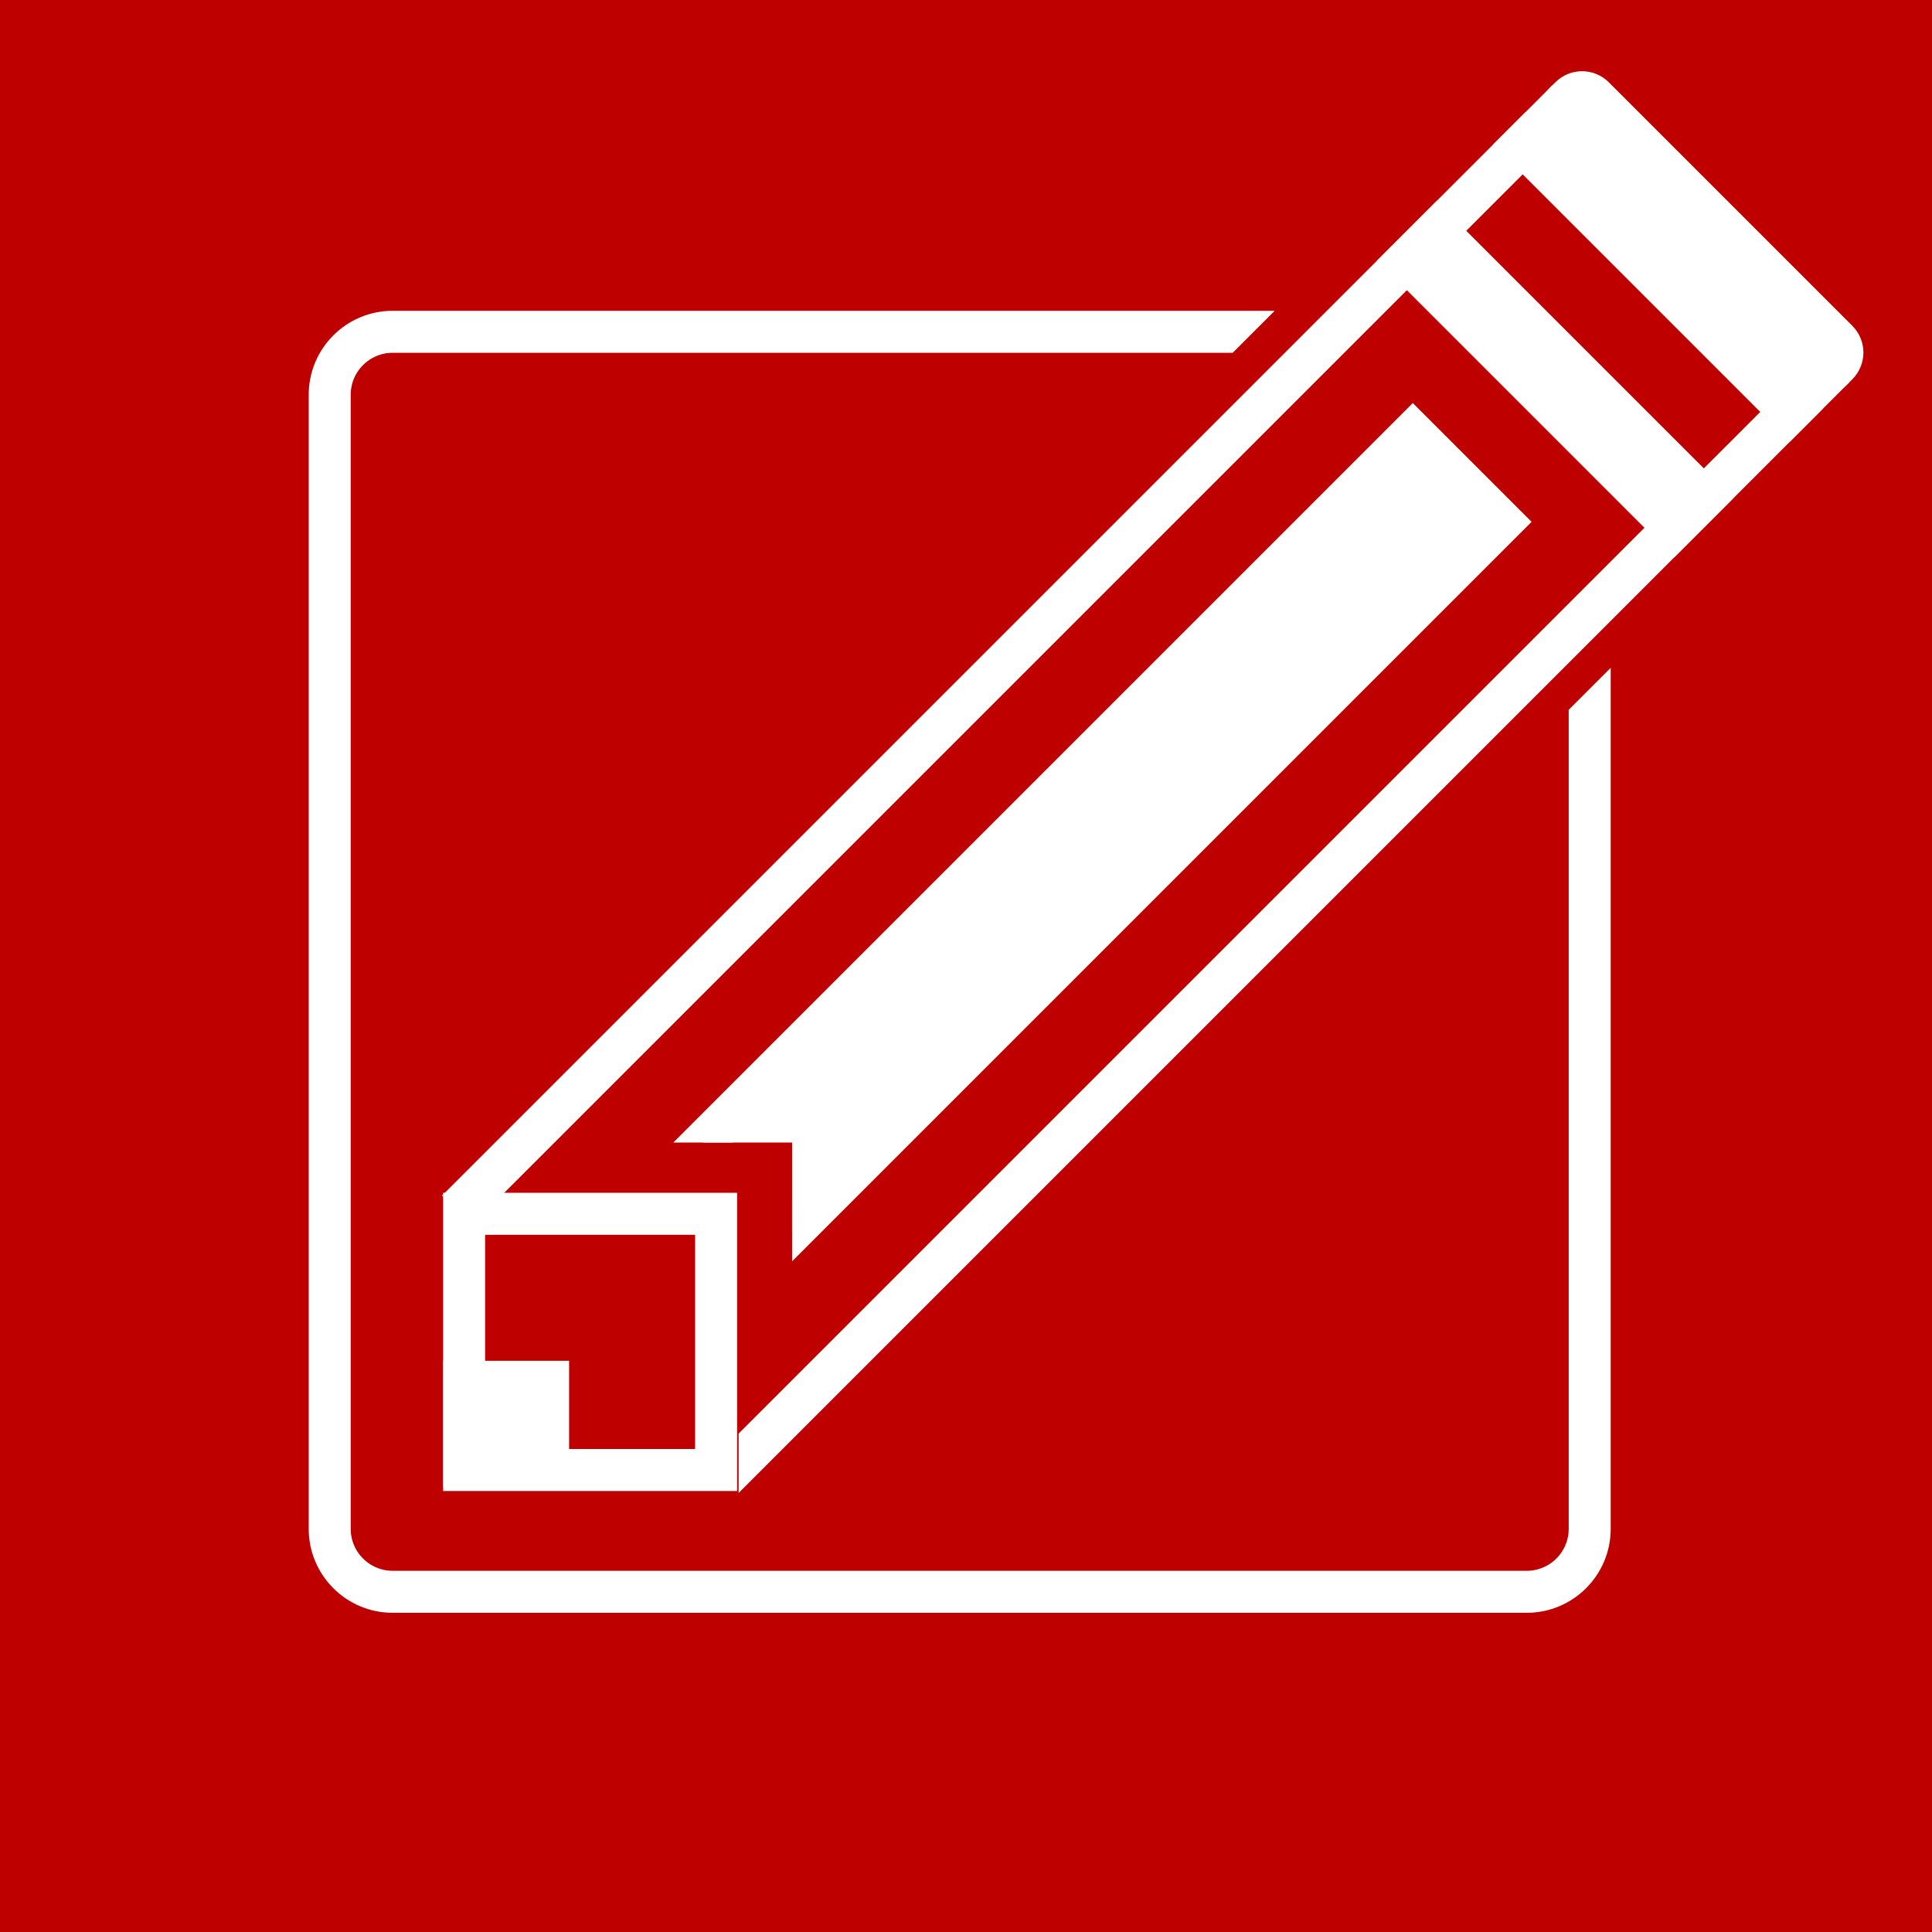
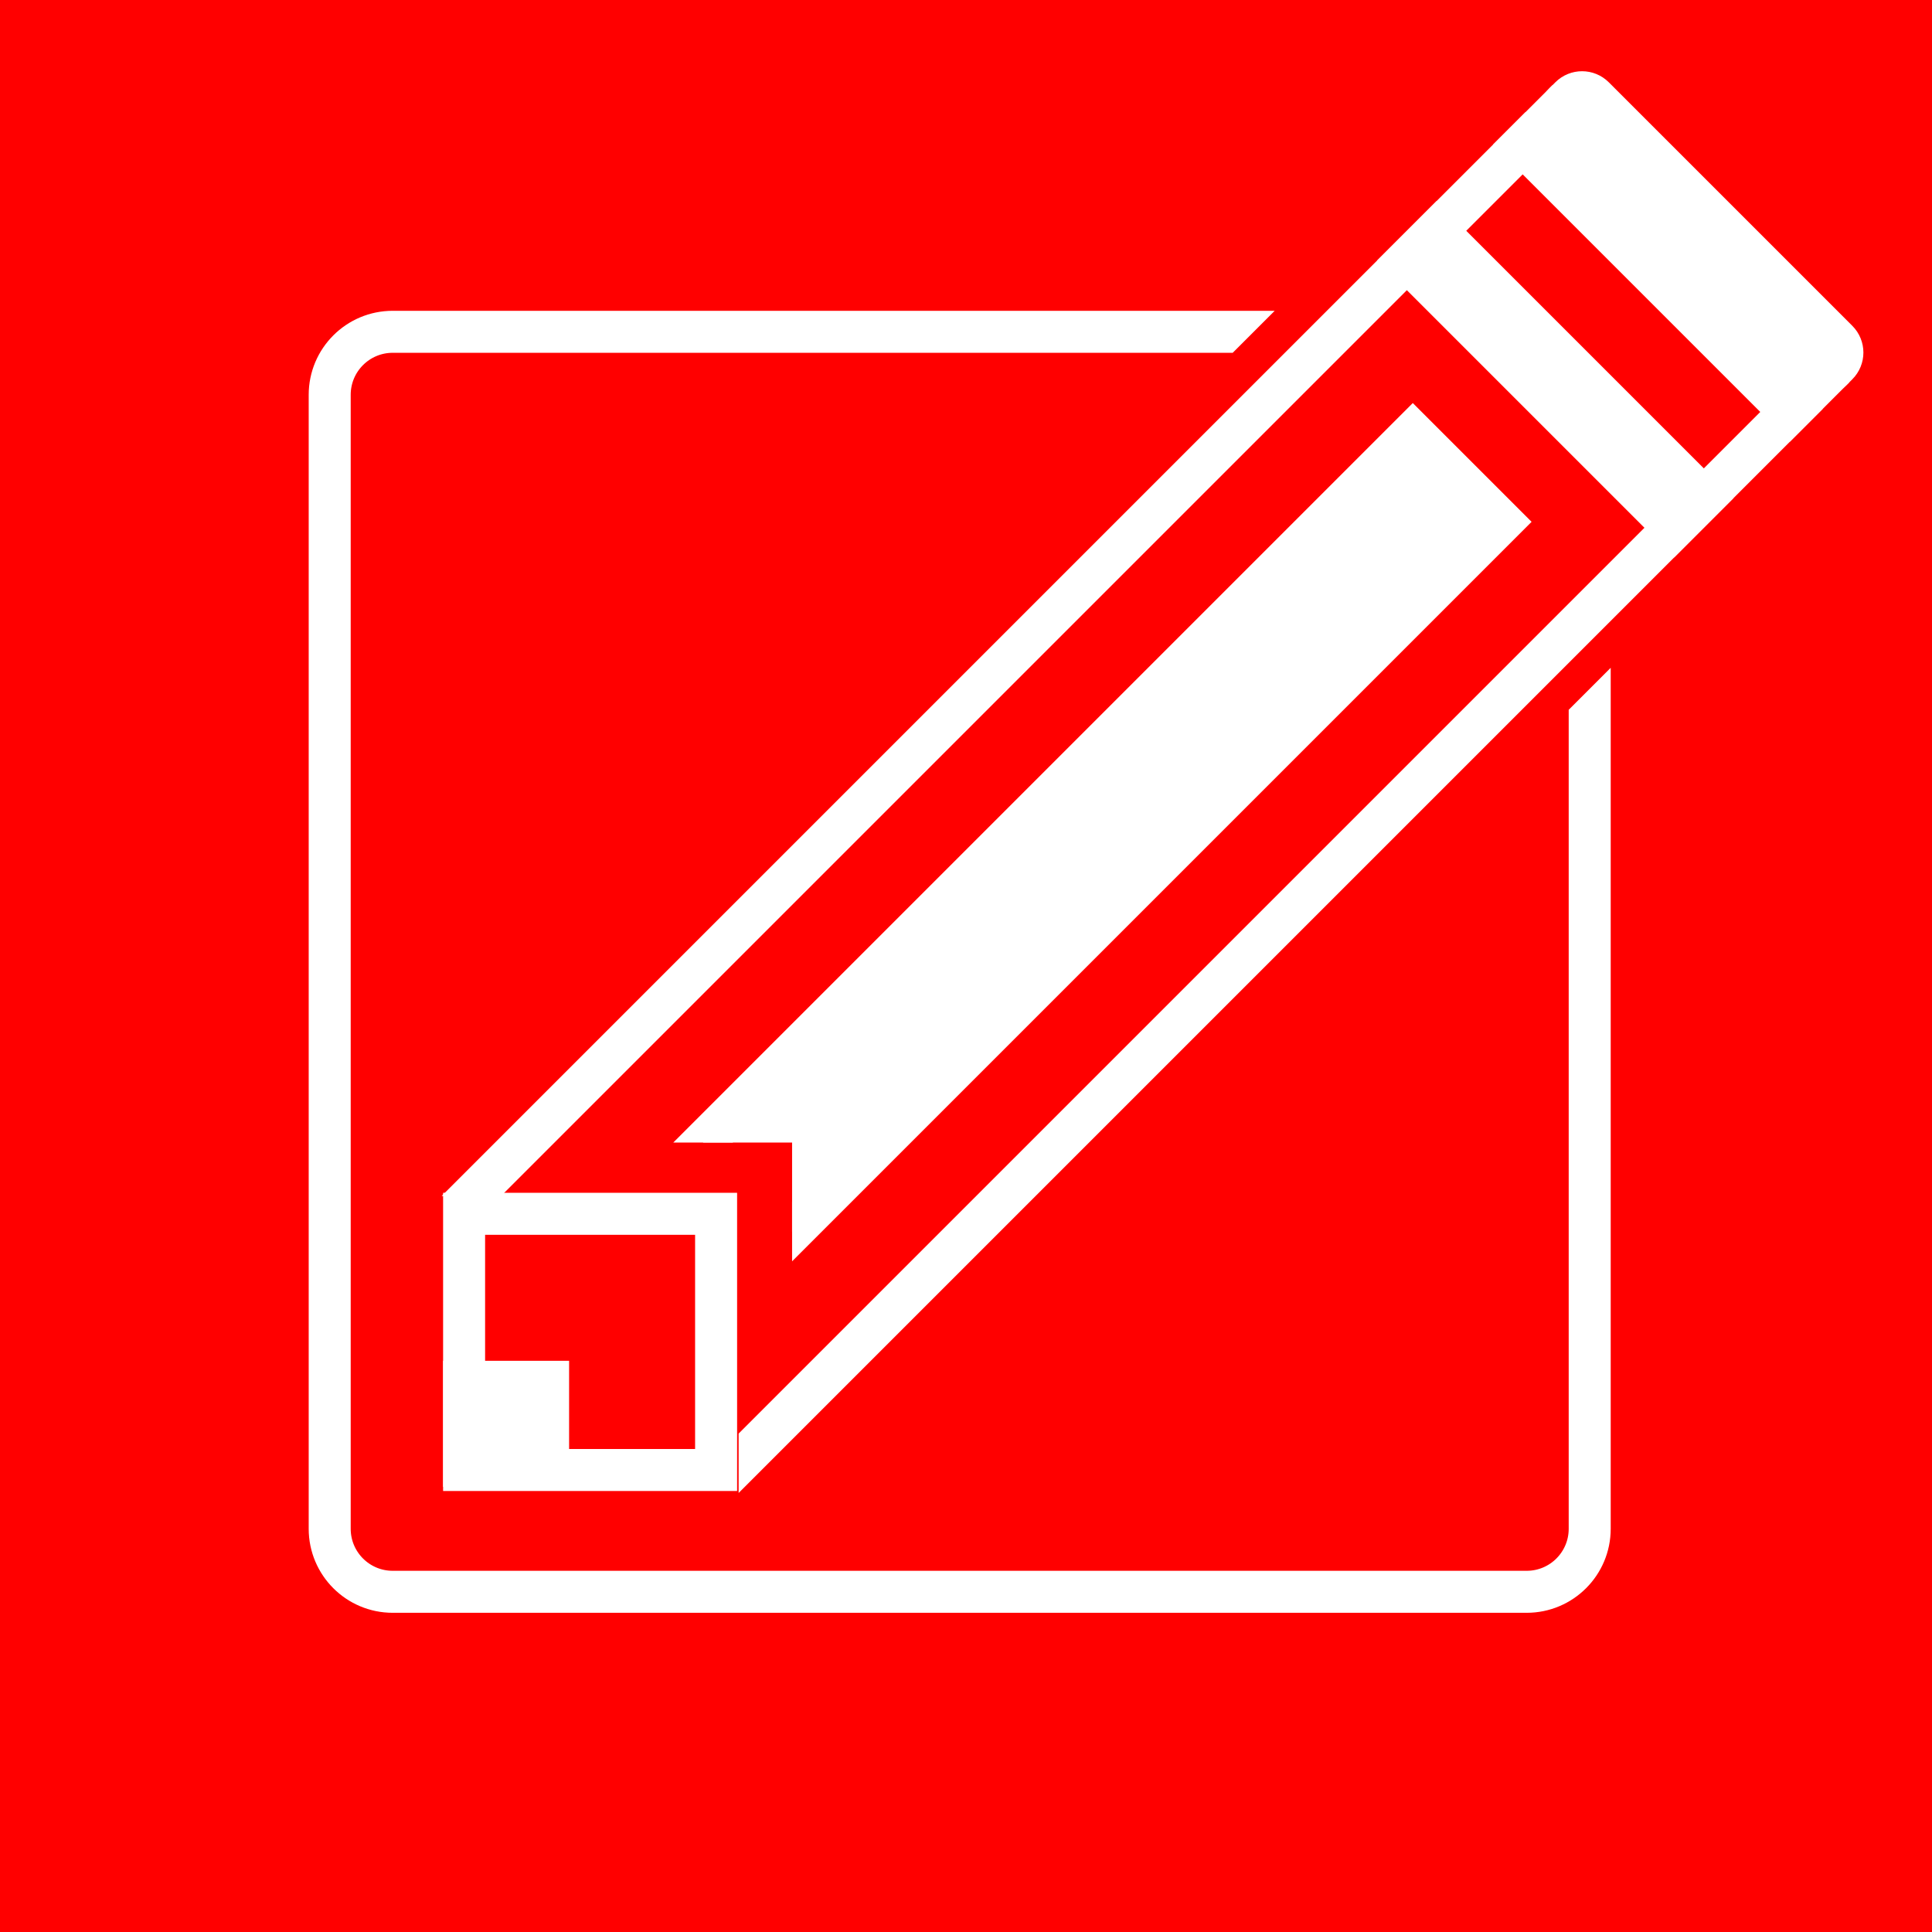
<svg xmlns="http://www.w3.org/2000/svg" viewBox="0 0 460 460">
  <defs>
    <clipPath id="clip-corner">
      <path d="M0,76 L274,76 L224,126 L306,209 L355,160 L355,420 L0,420 L0,76" />
    </clipPath>
    <clipPath id="clip-pencil-left">
      <path d="M-110,230 L-55,285 L-110,340 L265,340 L265,230 L-110,230" />
    </clipPath>
    <clipPath id="clip-central-stripe">
      <path d="M-80,250 L-45,285 L-80,320 L200,320 L200,250, L-80,250" />
    </clipPath>
    <style type="text/css">

rect:nth-of-type(1) {
stroke: none;
- fill: rgb(191, 0, 0);
+ fill: rgb(255, 0, 0);
}

rect:nth-of-type(2) {
clip-path: url(#clip-corner);
}

rect, g rect:nth-of-type(1) {
stroke: rgb(255,255,255);
stroke-width: 10;
fill: rgba(0, 0, 0, 0);
}

g rect:nth-of-type(1) {
clip-path: url(#clip-pencil-left);
}

line {
stroke-width: 20;
stroke: rgb(255, 255, 255);
}

rect:last-of-type {
fill: rgb(255, 255, 255);
}

g rect:last-of-type {
transform: translateX(8px);
clip-path: url(#clip-central-stripe);
}

path {
stroke-width: 1;
stroke:	rgb(255, 255, 0);
}

</style>
  </defs>
  <rect x="0" y="0" width="460" height="460" />
  <rect x="45" y="85" width="300" height="300" rx="15" ry="15" transform="translate(33.5, -6)" />
  <g transform="rotate(-45 50 50) translate(28, 20)">
    <rect x="-100" y="240" width="355" height="90" />
    <line x1="220" y1="235" x2="220" y2="335" />
    <rect x="264" y="240" width="10" height="90" rx="4" ry="4" />
    <rect x="254" y="240" width="10" height="90" />
    <rect x="-70" y="270" width="249" height="30" />
  </g>
  <rect x="77" y="295" width="60" height="61" transform="translate(33.5, -6)" />
  <rect x="77" y="335" width="20" height="20" transform="translate(33.5, -6)" />
</svg>
